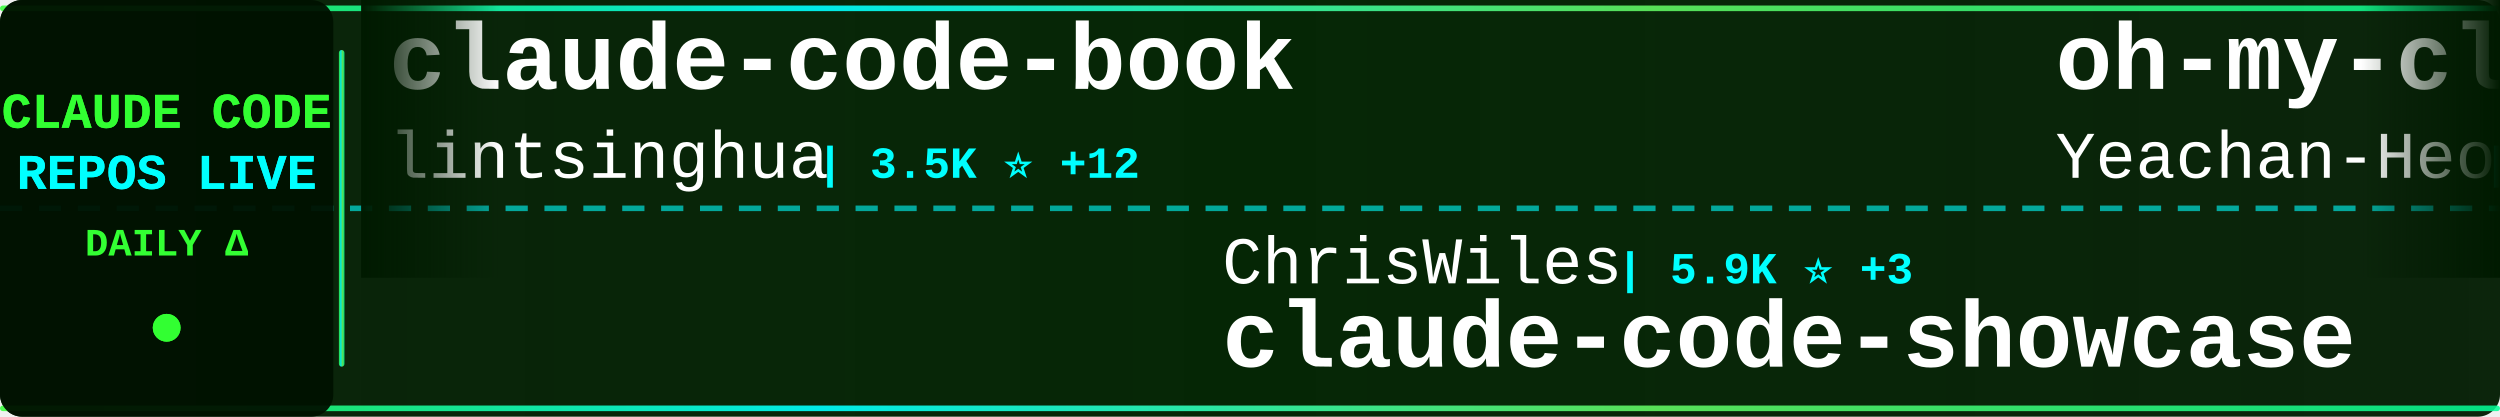
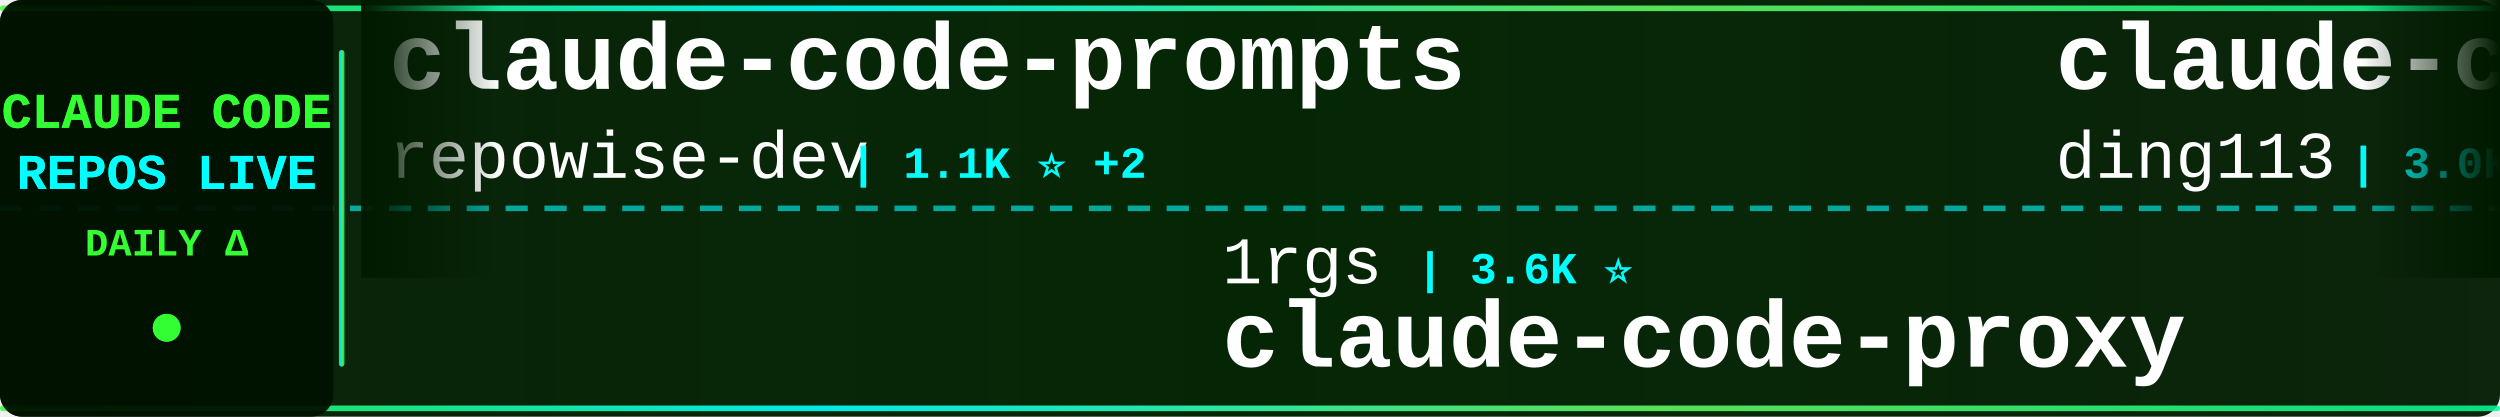
<svg xmlns="http://www.w3.org/2000/svg" width="900" height="150">
  <defs>
    <linearGradient id="tickerBg" x1="0%" y1="0%" x2="100%" y2="0%">
      <stop offset="0%" style="stop-color:#001a00;stop-opacity:0.95" />
      <stop offset="50%" style="stop-color:#002200;stop-opacity:0.98" />
      <stop offset="100%" style="stop-color:#001a00;stop-opacity:0.95" />
    </linearGradient>
    <linearGradient id="borderGrad" x1="0%" y1="0%" x2="100%" y2="0%">
      <stop offset="0%" style="stop-color:#33ff33;stop-opacity:0.85">
        <animate attributeName="stop-opacity" values="0.85;1;0.85" dur="2s" repeatCount="indefinite" />
      </stop>
      <stop offset="33%" style="stop-color:#00ffff;stop-opacity:0.9">
        <animate attributeName="stop-opacity" values="0.9;1;0.9" dur="2.2s" repeatCount="indefinite" />
      </stop>
      <stop offset="66%" style="stop-color:#66ff66;stop-opacity:0.85">
        <animate attributeName="stop-opacity" values="0.85;1;0.85" dur="1.8s" repeatCount="indefinite" />
      </stop>
      <stop offset="100%" style="stop-color:#00ff99;stop-opacity:0.85">
        <animate attributeName="stop-opacity" values="0.85;1;0.85" dur="2s" repeatCount="indefinite" />
      </stop>
    </linearGradient>
    <filter id="textGlow">
      <feGaussianBlur stdDeviation="0.1" result="coloredBlur" />
      <feMerge>
        <feMergeNode in="coloredBlur" />
        <feMergeNode in="SourceGraphic" />
      </feMerge>
    </filter>
    <filter id="metricGlow">
      <feGaussianBlur stdDeviation="0.2" result="coloredBlur" />
      <feMerge>
        <feMergeNode in="coloredBlur" />
        <feMergeNode in="SourceGraphic" />
      </feMerge>
    </filter>
    <linearGradient id="leftFade" x1="0%" y1="0%" x2="100%" y2="0%">
      <stop offset="0%" style="stop-color:#001a00;stop-opacity:1" />
      <stop offset="100%" style="stop-color:#001a00;stop-opacity:0" />
    </linearGradient>
    <linearGradient id="rightFade" x1="0%" y1="0%" x2="100%" y2="0%">
      <stop offset="0%" style="stop-color:#001a00;stop-opacity:0" />
      <stop offset="100%" style="stop-color:#001a00;stop-opacity:1" />
    </linearGradient>
  </defs>
  <rect width="900" height="150" fill="url(#tickerBg)" rx="8" />
  <rect x="0" y="2" width="900" height="2" fill="url(#borderGrad)" rx="1" />
  <rect x="0" y="146" width="900" height="2" fill="url(#borderGrad)" rx="1" />
  <line x1="0" y1="75" x2="900" y2="75" stroke="#00ffff" stroke-width="2" stroke-dasharray="8 6" opacity="0.6" />
  <rect x="0" y="0" width="120" height="150" fill="#001100" opacity="0.95" rx="8" />
  <text x="60" y="46" font-family="'Courier New', monospace" font-size="18" font-weight="bold" fill="#33ff33" text-anchor="middle" filter="url(#textGlow)">
    CLAUDE CODE
  </text>
  <text x="60" y="68" font-family="'Courier New', monospace" font-size="18" font-weight="bold" fill="#00ffff" text-anchor="middle" filter="url(#textGlow)">
    REPOS LIVE
  </text>
  <text x="60" y="92" font-family="'Courier New', monospace" font-size="14" font-weight="bold" fill="#33ff33" text-anchor="middle">
    DAILY Δ
  </text>
  <circle cx="60" cy="118" r="5" fill="#33ff33" filter="url(#metricGlow)">
    <animate attributeName="r" values="4;6;4" dur="1.5s" repeatCount="indefinite" />
    <animate attributeName="opacity" values="0.6;1;0.6" dur="1.5s" repeatCount="indefinite" />
  </circle>
  <rect x="122" y="18" width="2" height="114" fill="url(#borderGrad)" rx="1" />
  <clipPath id="tickerClip">
    <rect x="130" y="0" width="770" height="150" />
  </clipPath>
  <g clip-path="url(#tickerClip)">
    <g id="tickerItems">
      <animateTransform attributeName="transform" attributeType="XML" type="translate" from="0 0" to="-3000 0" dur="54s" repeatCount="indefinite" />
      <g transform="translate(0, 0)">
-         <text x="140" y="32" font-family="'Courier New', monospace" font-size="34" font-weight="bold" fill="#ffffff">claude-code-book</text>
-         <text x="140" y="64" font-family="'Courier New', monospace" font-size="24" font-weight="normal" fill="#ffffff" opacity="1.0">lintsinghua</text>
-         <text x="294" y="64" font-family="'Courier New', monospace" font-size="16" font-weight="bold" fill="#00ffff"> | 3.5K ⭐ +12</text>
+         <text x="140" y="32" font-family="'Courier New', monospace" font-size="34" font-weight="bold" fill="#ffffff">claude-code-prompts</text>
+         <text x="140" y="64" font-family="'Courier New', monospace" font-size="24" font-weight="normal" fill="#ffffff" opacity="1.0">repowise-dev</text>
+         <text x="306" y="64" font-family="'Courier New', monospace" font-size="16" font-weight="bold" fill="#00ffff"> | 1.1K ⭐ +2</text>
      </g>
      <g transform="translate(300, 0)">
-         <text x="140" y="102" font-family="'Courier New', monospace" font-size="24" font-weight="normal" fill="#ffffff" opacity="1.0">ChrisWiles</text>
-         <text x="282" y="102" font-family="'Courier New', monospace" font-size="16" font-weight="bold" fill="#00ffff"> | 5.9K ⭐ +3</text>
-         <text x="140" y="132" font-family="'Courier New', monospace" font-size="34" font-weight="bold" fill="#ffffff">claude-code-showcase</text>
+         <text x="140" y="102" font-family="'Courier New', monospace" font-size="24" font-weight="normal" fill="#ffffff" opacity="1.0">1rgs</text>
+         <text x="210" y="102" font-family="'Courier New', monospace" font-size="16" font-weight="bold" fill="#00ffff"> | 3.6K ⭐</text>
+         <text x="140" y="132" font-family="'Courier New', monospace" font-size="34" font-weight="bold" fill="#ffffff">claude-code-proxy</text>
      </g>
      <g transform="translate(600, 0)">
-         <text x="140" y="32" font-family="'Courier New', monospace" font-size="34" font-weight="bold" fill="#ffffff">oh-my-claudecode</text>
-         <text x="140" y="64" font-family="'Courier New', monospace" font-size="24" font-weight="normal" fill="#ffffff" opacity="1.0">Yeachan-Heo</text>
-         <text x="294" y="64" font-family="'Courier New', monospace" font-size="16" font-weight="bold" fill="#00ffff"> | 35.8K ⭐ +74</text>
+         <text x="140" y="32" font-family="'Courier New', monospace" font-size="34" font-weight="bold" fill="#ffffff">claude-code-hub</text>
+         <text x="140" y="64" font-family="'Courier New', monospace" font-size="24" font-weight="normal" fill="#ffffff" opacity="1.0">ding113</text>
+         <text x="246" y="64" font-family="'Courier New', monospace" font-size="16" font-weight="bold" fill="#00ffff"> | 3.0K ⭐ +8</text>
      </g>
      <g transform="translate(900, 0)">
-         <text x="140" y="102" font-family="'Courier New', monospace" font-size="24" font-weight="normal" fill="#ffffff" opacity="1.0">huangserva</text>
-         <text x="282" y="102" font-family="'Courier New', monospace" font-size="16" font-weight="bold" fill="#00ffff"> | 596 ⭐ +1</text>
-         <text x="140" y="132" font-family="'Courier New', monospace" font-size="34" font-weight="bold" fill="#ffffff">claude-code-cli</text>
+         <text x="140" y="102" font-family="'Courier New', monospace" font-size="24" font-weight="normal" fill="#ffffff" opacity="1.0">catlog22</text>
+         <text x="258" y="102" font-family="'Courier New', monospace" font-size="16" font-weight="bold" fill="#00ffff"> | 2.1K ⭐ +4</text>
+         <text x="140" y="132" font-family="'Courier New', monospace" font-size="34" font-weight="bold" fill="#ffffff">Claude-Code-Workflow</text>
      </g>
      <g transform="translate(1200, 0)">
-         <text x="140" y="32" font-family="'Courier New', monospace" font-size="34" font-weight="bold" fill="#ffffff">Claude-Code</text>
-         <text x="140" y="64" font-family="'Courier New', monospace" font-size="24" font-weight="normal" fill="#ffffff" opacity="1.0">pengchengneo</text>
-         <text x="306" y="64" font-family="'Courier New', monospace" font-size="16" font-weight="bold" fill="#00ffff"> | 1.5K ⭐ +6</text>
+         <text x="140" y="32" font-family="'Courier New', monospace" font-size="34" font-weight="bold" fill="#ffffff">claude-code-best-practic...</text>
+         <text x="140" y="64" font-family="'Courier New', monospace" font-size="24" font-weight="normal" fill="#ffffff" opacity="1.0">shanraisshan</text>
+         <text x="306" y="64" font-family="'Courier New', monospace" font-size="16" font-weight="bold" fill="#00ffff"> | 56.4K ⭐ +175</text>
      </g>
      <g transform="translate(1500, 0)">
-         <text x="140" y="102" font-family="'Courier New', monospace" font-size="24" font-weight="normal" fill="#ffffff" opacity="1.0">davila7</text>
-         <text x="246" y="102" font-family="'Courier New', monospace" font-size="16" font-weight="bold" fill="#00ffff"> | 27.8K ⭐ +24</text>
-         <text x="140" y="132" font-family="'Courier New', monospace" font-size="34" font-weight="bold" fill="#ffffff">claude-code-templates</text>
+         <text x="140" y="102" font-family="'Courier New', monospace" font-size="24" font-weight="normal" fill="#ffffff" opacity="1.0">chauncygu</text>
+         <text x="270" y="102" font-family="'Courier New', monospace" font-size="16" font-weight="bold" fill="#00ffff"> | 2.6K ⭐ +3</text>
+         <text x="140" y="132" font-family="'Courier New', monospace" font-size="34" font-weight="bold" fill="#ffffff">collection-claude-code-s...</text>
      </g>
      <g transform="translate(1800, 0)">
-         <text x="140" y="32" font-family="'Courier New', monospace" font-size="34" font-weight="bold" fill="#ffffff">free-claude-code</text>
-         <text x="140" y="64" font-family="'Courier New', monospace" font-size="24" font-weight="normal" fill="#ffffff" opacity="1.0">Alishahryar1</text>
-         <text x="306" y="64" font-family="'Courier New', monospace" font-size="16" font-weight="bold" fill="#00ffff"> | 32.3K ⭐ +265</text>
+         <text x="140" y="32" font-family="'Courier New', monospace" font-size="34" font-weight="bold" fill="#ffffff">claude-code-proxy</text>
+         <text x="140" y="64" font-family="'Courier New', monospace" font-size="24" font-weight="normal" fill="#ffffff" opacity="1.0">fuergaosi233</text>
+         <text x="306" y="64" font-family="'Courier New', monospace" font-size="16" font-weight="bold" fill="#00ffff"> | 2.6K ⭐ +3</text>
      </g>
      <g transform="translate(2100, 0)">
-         <text x="140" y="102" font-family="'Courier New', monospace" font-size="24" font-weight="normal" fill="#ffffff" opacity="1.0">multica-ai</text>
-         <text x="282" y="102" font-family="'Courier New', monospace" font-size="16" font-weight="bold" fill="#00ffff"> | 167.5K ⭐ +915</text>
-         <text x="140" y="132" font-family="'Courier New', monospace" font-size="34" font-weight="bold" fill="#ffffff">andrej-karpathy-skills</text>
+         <text x="140" y="102" font-family="'Courier New', monospace" font-size="24" font-weight="normal" fill="#ffffff" opacity="1.0">jarmuine</text>
+         <text x="258" y="102" font-family="'Courier New', monospace" font-size="16" font-weight="bold" fill="#00ffff"> | 2.2K ⭐ +3</text>
+         <text x="140" y="132" font-family="'Courier New', monospace" font-size="34" font-weight="bold" fill="#ffffff">claude-code</text>
      </g>
      <g transform="translate(2400, 0)">
-         <text x="140" y="32" font-family="'Courier New', monospace" font-size="34" font-weight="bold" fill="#ffffff">claude-code-infrastructu...</text>
-         <text x="140" y="64" font-family="'Courier New', monospace" font-size="24" font-weight="normal" fill="#ffffff" opacity="1.0">diet103</text>
-         <text x="246" y="64" font-family="'Courier New', monospace" font-size="16" font-weight="bold" fill="#00ffff"> | 9.7K ⭐ +1</text>
+         <text x="140" y="32" font-family="'Courier New', monospace" font-size="34" font-weight="bold" fill="#ffffff">claude-code-source-build</text>
+         <text x="140" y="64" font-family="'Courier New', monospace" font-size="24" font-weight="normal" fill="#ffffff" opacity="1.0">andrew-kramer-inno</text>
+         <text x="378" y="64" font-family="'Courier New', monospace" font-size="16" font-weight="bold" fill="#00ffff"> | 592 ⭐</text>
      </g>
      <g transform="translate(2700, 0)">
-         <text x="140" y="102" font-family="'Courier New', monospace" font-size="24" font-weight="normal" fill="#ffffff" opacity="1.0">sugyan</text>
-         <text x="234" y="102" font-family="'Courier New', monospace" font-size="16" font-weight="bold" fill="#00ffff"> | 1.1K ⭐</text>
-         <text x="140" y="132" font-family="'Courier New', monospace" font-size="34" font-weight="bold" fill="#ffffff">claude-code-webui</text>
+         <text x="140" y="102" font-family="'Courier New', monospace" font-size="24" font-weight="normal" fill="#ffffff" opacity="1.0">ghuntley</text>
+         <text x="258" y="102" font-family="'Courier New', monospace" font-size="16" font-weight="bold" fill="#00ffff"> | 981 ⭐</text>
+         <text x="140" y="132" font-family="'Courier New', monospace" font-size="34" font-weight="bold" fill="#ffffff">claude-code-source-code-...</text>
      </g>
      <g transform="translate(3000, 0)">
-         <text x="140" y="32" font-family="'Courier New', monospace" font-size="34" font-weight="bold" fill="#ffffff">claude-code-book</text>
-         <text x="140" y="64" font-family="'Courier New', monospace" font-size="24" font-weight="normal" fill="#ffffff" opacity="1.0">lintsinghua</text>
-         <text x="294" y="64" font-family="'Courier New', monospace" font-size="16" font-weight="bold" fill="#00ffff"> | 3.5K ⭐ +12</text>
+         <text x="140" y="32" font-family="'Courier New', monospace" font-size="34" font-weight="bold" fill="#ffffff">claude-code-prompts</text>
+         <text x="140" y="64" font-family="'Courier New', monospace" font-size="24" font-weight="normal" fill="#ffffff" opacity="1.0">repowise-dev</text>
+         <text x="306" y="64" font-family="'Courier New', monospace" font-size="16" font-weight="bold" fill="#00ffff"> | 1.1K ⭐ +2</text>
      </g>
      <g transform="translate(3300, 0)">
-         <text x="140" y="102" font-family="'Courier New', monospace" font-size="24" font-weight="normal" fill="#ffffff" opacity="1.0">ChrisWiles</text>
-         <text x="282" y="102" font-family="'Courier New', monospace" font-size="16" font-weight="bold" fill="#00ffff"> | 5.9K ⭐ +3</text>
-         <text x="140" y="132" font-family="'Courier New', monospace" font-size="34" font-weight="bold" fill="#ffffff">claude-code-showcase</text>
+         <text x="140" y="102" font-family="'Courier New', monospace" font-size="24" font-weight="normal" fill="#ffffff" opacity="1.0">1rgs</text>
+         <text x="210" y="102" font-family="'Courier New', monospace" font-size="16" font-weight="bold" fill="#00ffff"> | 3.6K ⭐</text>
+         <text x="140" y="132" font-family="'Courier New', monospace" font-size="34" font-weight="bold" fill="#ffffff">claude-code-proxy</text>
      </g>
      <g transform="translate(3600, 0)">
-         <text x="140" y="32" font-family="'Courier New', monospace" font-size="34" font-weight="bold" fill="#ffffff">oh-my-claudecode</text>
-         <text x="140" y="64" font-family="'Courier New', monospace" font-size="24" font-weight="normal" fill="#ffffff" opacity="1.0">Yeachan-Heo</text>
-         <text x="294" y="64" font-family="'Courier New', monospace" font-size="16" font-weight="bold" fill="#00ffff"> | 35.8K ⭐ +74</text>
+         <text x="140" y="32" font-family="'Courier New', monospace" font-size="34" font-weight="bold" fill="#ffffff">claude-code-hub</text>
+         <text x="140" y="64" font-family="'Courier New', monospace" font-size="24" font-weight="normal" fill="#ffffff" opacity="1.0">ding113</text>
+         <text x="246" y="64" font-family="'Courier New', monospace" font-size="16" font-weight="bold" fill="#00ffff"> | 3.0K ⭐ +8</text>
      </g>
      <g transform="translate(3900, 0)">
-         <text x="140" y="102" font-family="'Courier New', monospace" font-size="24" font-weight="normal" fill="#ffffff" opacity="1.0">huangserva</text>
-         <text x="282" y="102" font-family="'Courier New', monospace" font-size="16" font-weight="bold" fill="#00ffff"> | 596 ⭐ +1</text>
-         <text x="140" y="132" font-family="'Courier New', monospace" font-size="34" font-weight="bold" fill="#ffffff">claude-code-cli</text>
+         <text x="140" y="102" font-family="'Courier New', monospace" font-size="24" font-weight="normal" fill="#ffffff" opacity="1.0">catlog22</text>
+         <text x="258" y="102" font-family="'Courier New', monospace" font-size="16" font-weight="bold" fill="#00ffff"> | 2.1K ⭐ +4</text>
+         <text x="140" y="132" font-family="'Courier New', monospace" font-size="34" font-weight="bold" fill="#ffffff">Claude-Code-Workflow</text>
      </g>
    </g>
  </g>
  <rect x="130" y="0" width="50" height="100" fill="url(#leftFade)" />
  <rect x="850" y="0" width="50" height="100" fill="url(#rightFade)" />
</svg>
